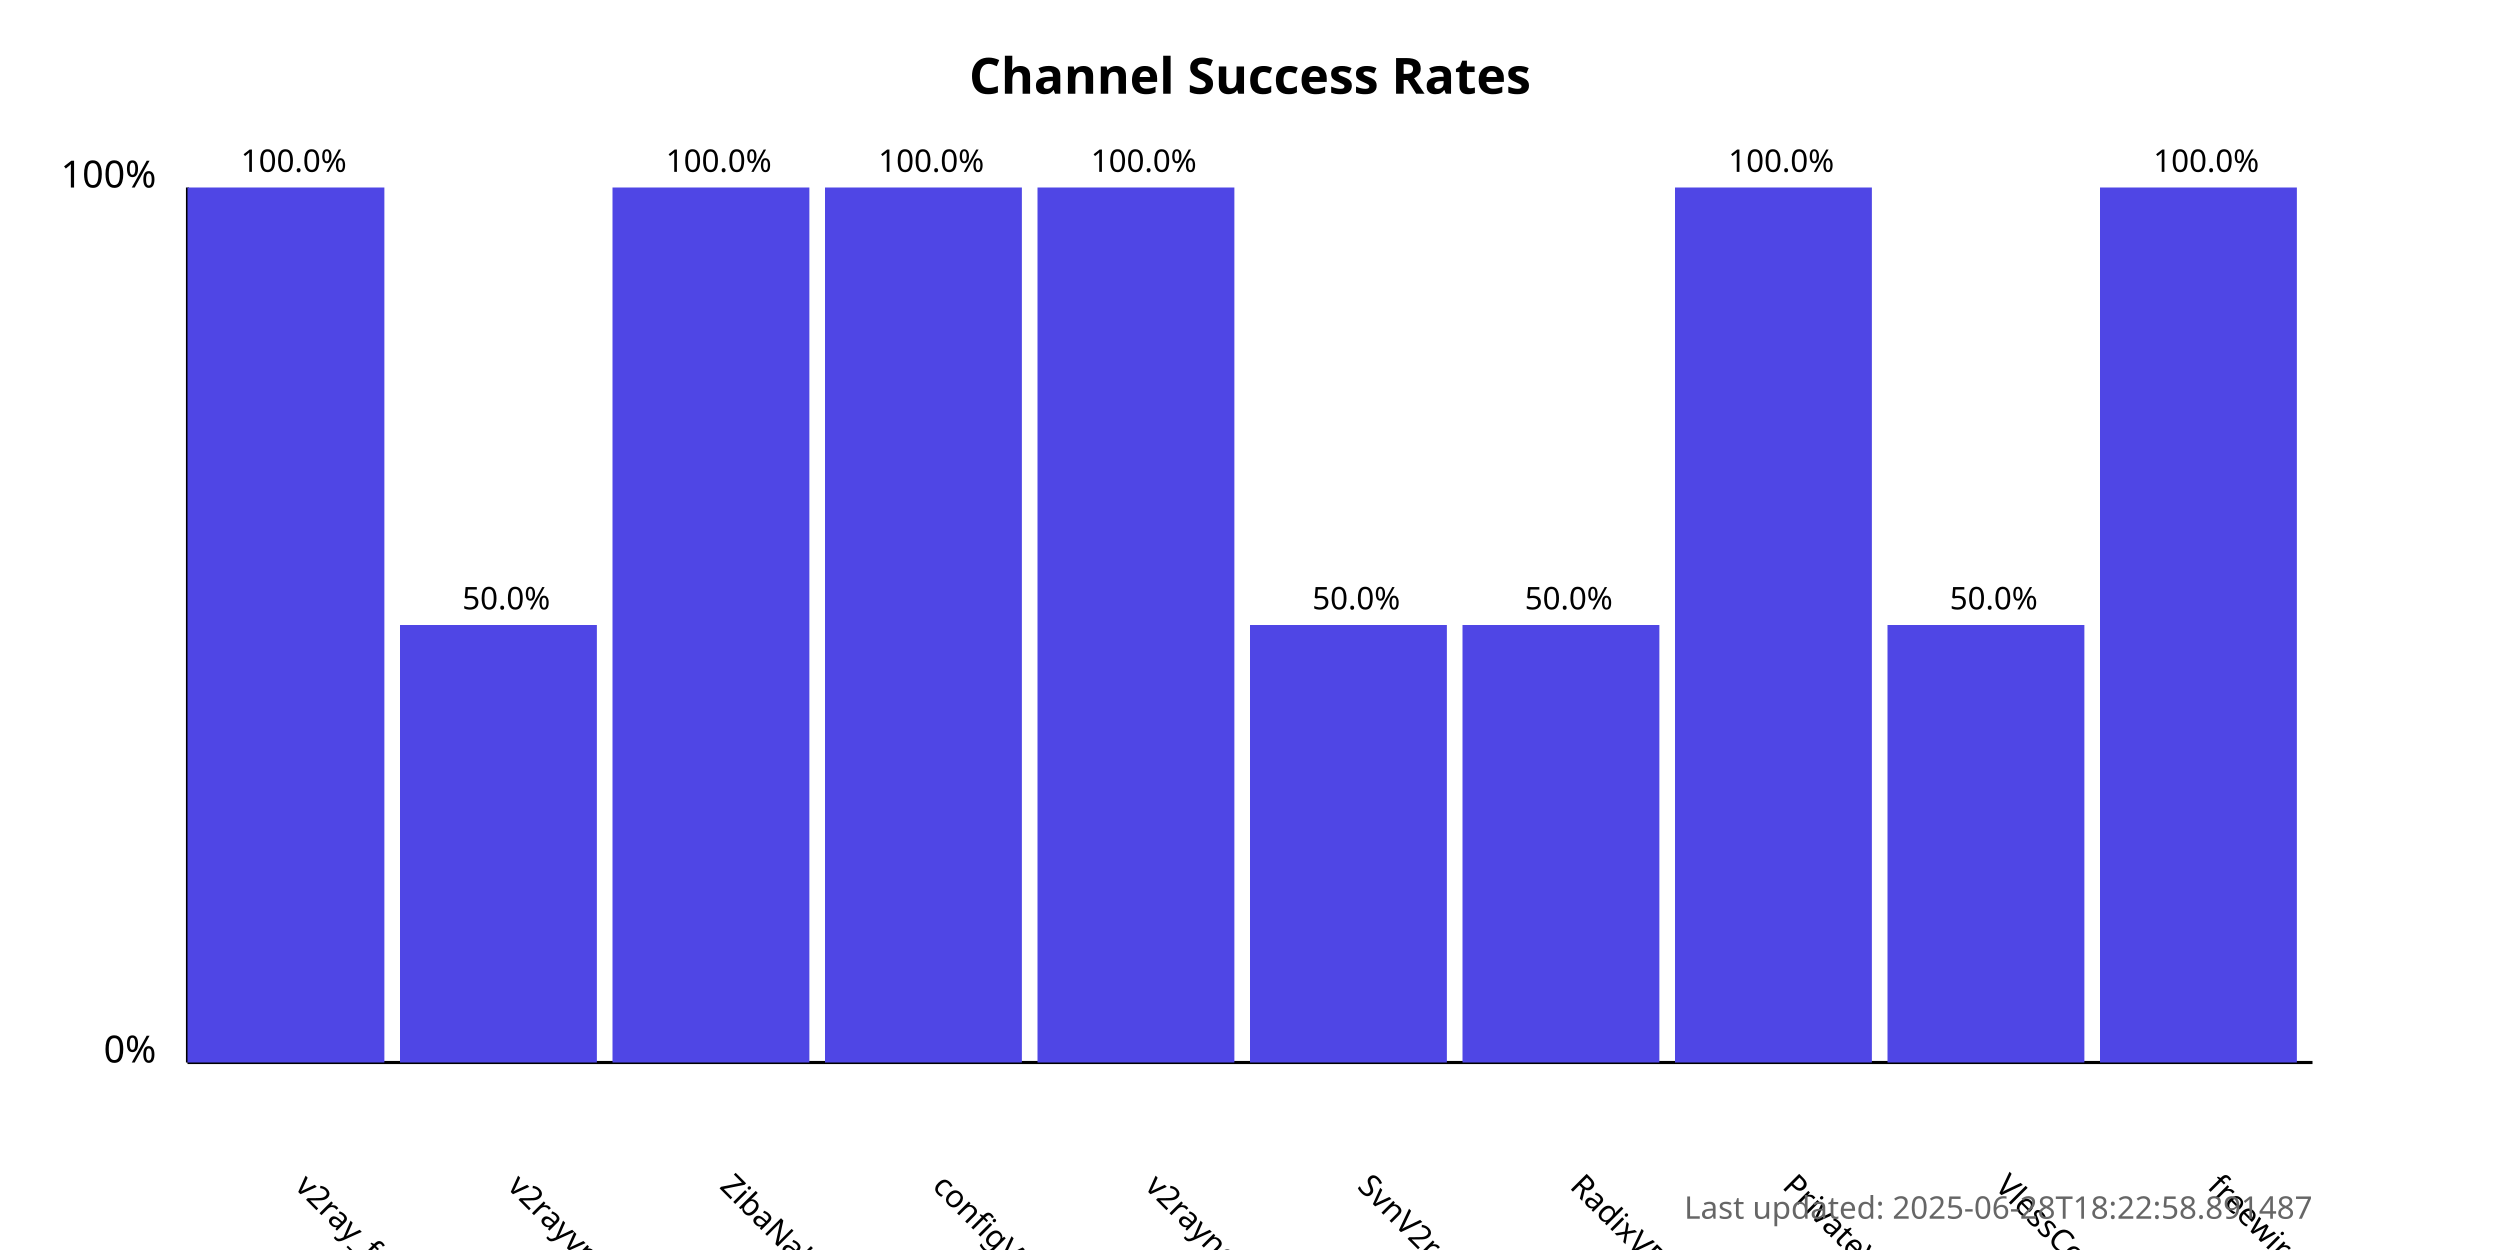
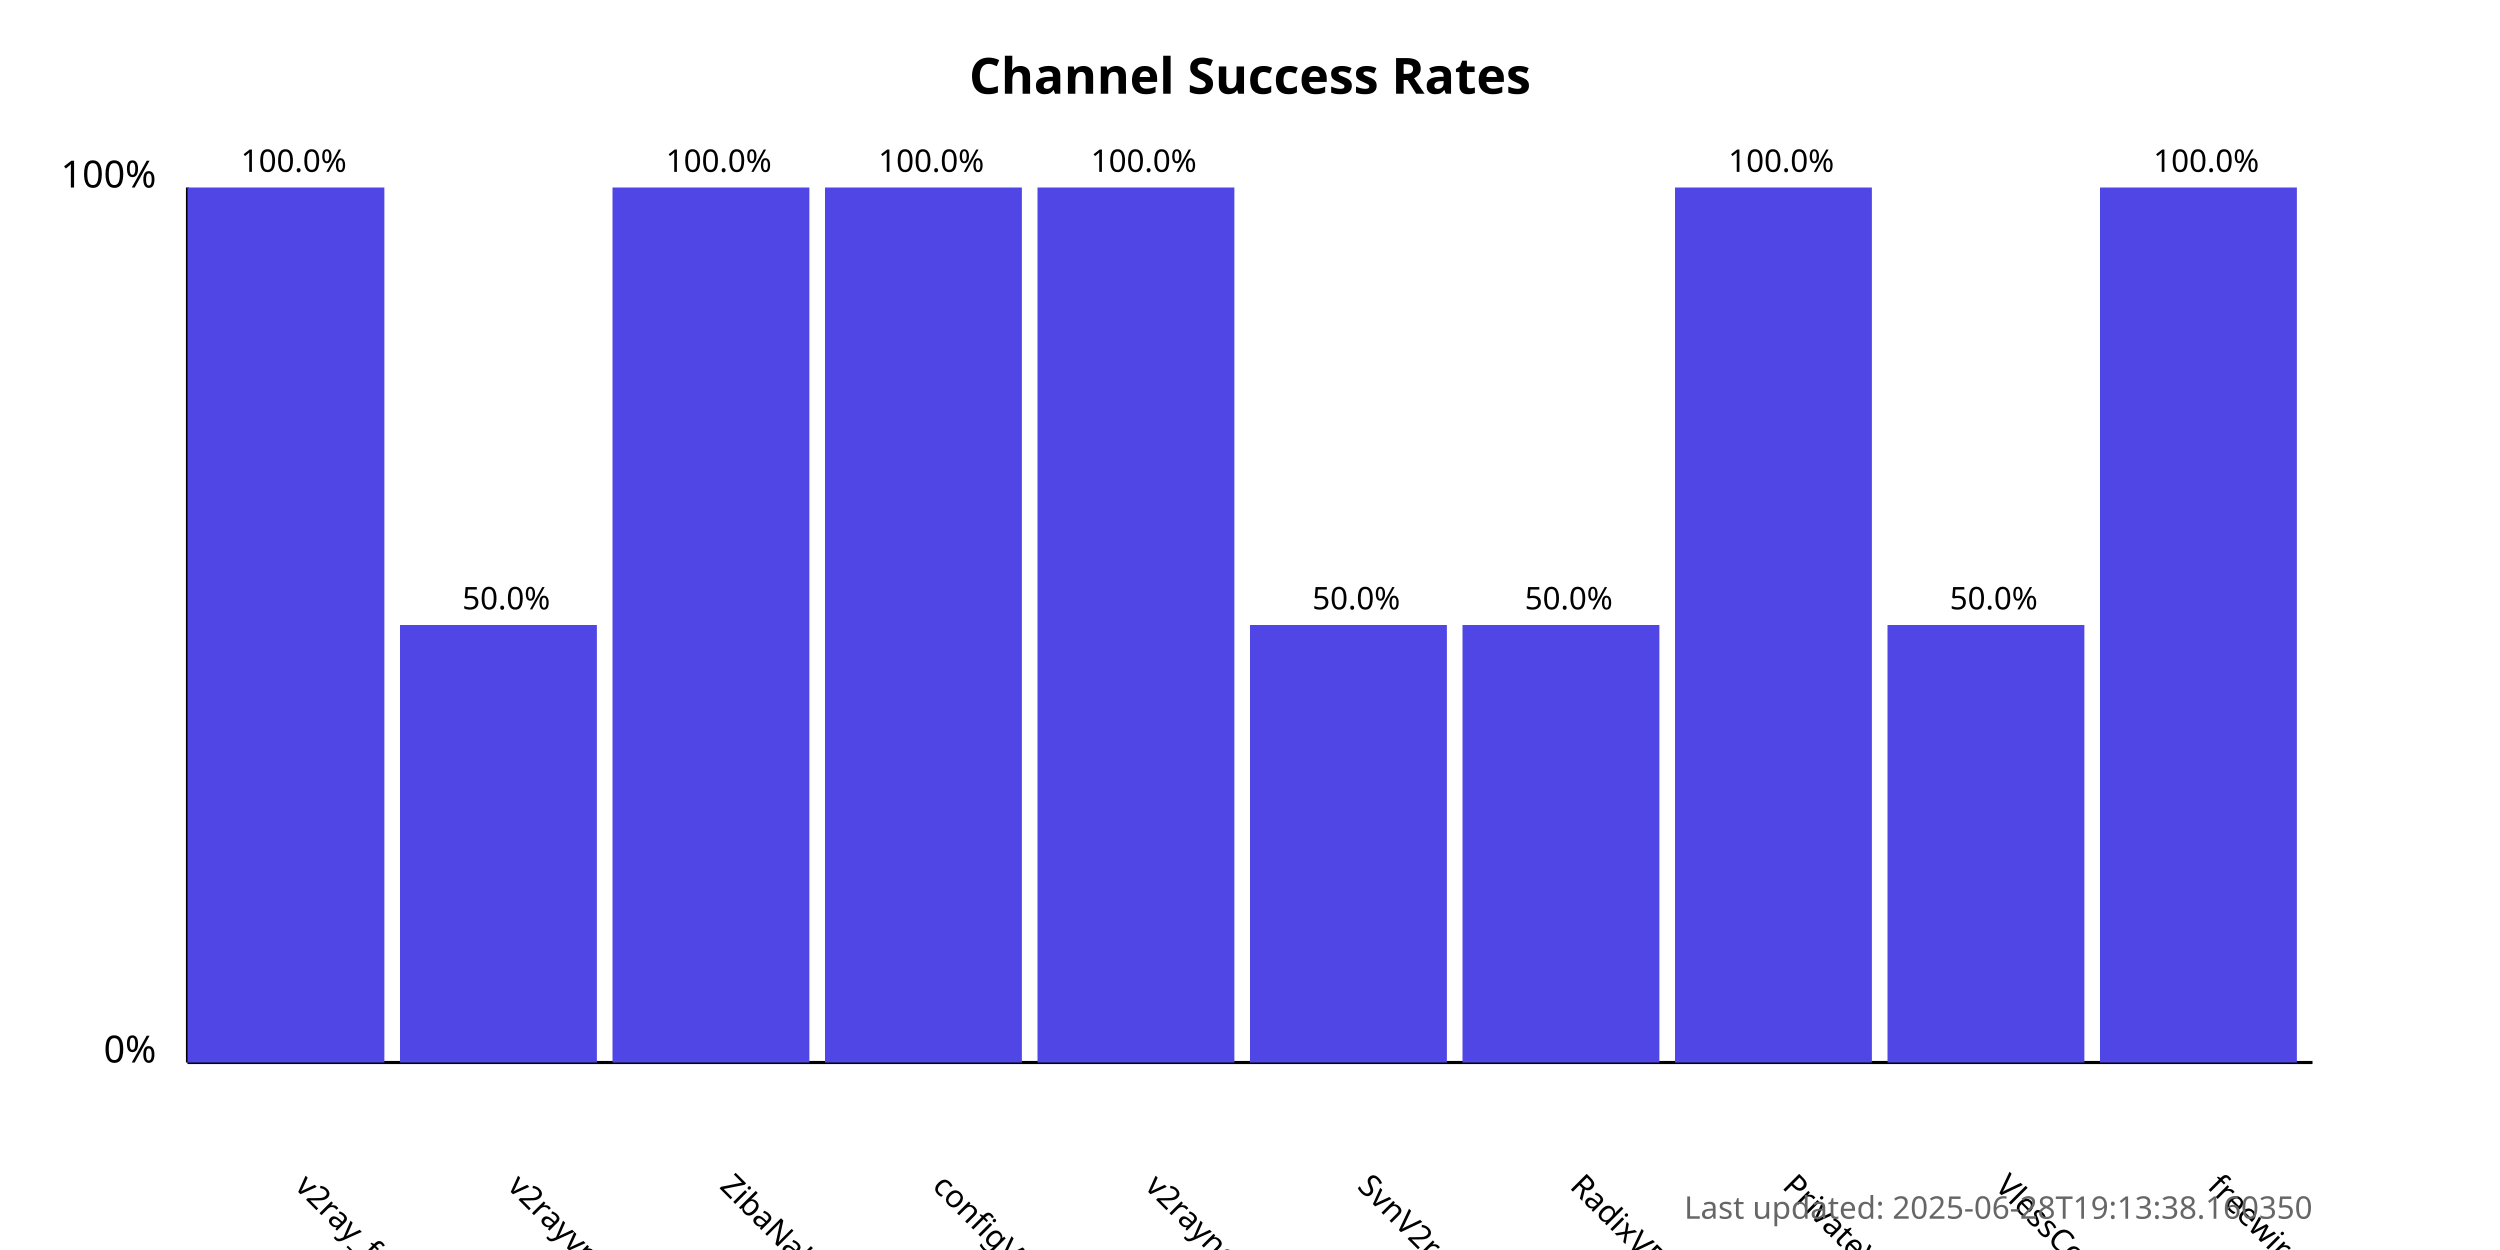
<svg xmlns="http://www.w3.org/2000/svg" width="800" height="400">
  <style>
            .chart-title { font: bold 16px sans-serif; }
            .axis-label { font: 12px sans-serif; }
            .tick-label { font: 10px sans-serif; }
            .bar { fill: #4f46e5; }
            .bar:hover { fill: #6366f1; }
            .timestamp { font: 10px sans-serif; fill: #666; }
        </style>
  <text x="400.0" y="30" text-anchor="middle" class="chart-title">
            Channel Success Rates
        </text>
  <line x1="60" y1="340" x2="60" y2="60" stroke="black" stroke-width="1" />
  <line x1="60" y1="340" x2="740" y2="340" stroke="black" stroke-width="1" />
  <text x="50" y="340" text-anchor="end" class="axis-label">0%</text>
  <text x="50" y="60" text-anchor="end" class="axis-label">100%</text>
  <g>
    <rect x="60" y="60.0" width="63.0" height="280.0" class="bar" />
    <text x="94.0" y="380" transform="rotate(45, 94.0, 380)" text-anchor="start" class="tick-label">
                v2ray_free_conf
            </text>
    <text x="94.0" y="55.0" text-anchor="middle" class="tick-label">
                100.0%
            </text>
  </g>
  <g>
    <rect x="128.0" y="200.0" width="63.0" height="140.0" class="bar" />
    <text x="162.0" y="380" transform="rotate(45, 162.0, 380)" text-anchor="start" class="tick-label">
                v2rayvpno
            </text>
    <text x="162.0" y="195.0" text-anchor="middle" class="tick-label">
                50.0%
            </text>
  </g>
  <g>
    <rect x="196.0" y="60.0" width="63.0" height="280.0" class="bar" />
    <text x="230.0" y="380" transform="rotate(45, 230.0, 380)" text-anchor="start" class="tick-label">
                ZibaNabz
            </text>
    <text x="230.0" y="55.0" text-anchor="middle" class="tick-label">
                100.0%
            </text>
  </g>
  <g>
    <rect x="264.0" y="60.0" width="63.0" height="280.0" class="bar" />
    <text x="298.0" y="380" transform="rotate(45, 298.0, 380)" text-anchor="start" class="tick-label">
                configV2rayForFree
            </text>
    <text x="298.0" y="55.0" text-anchor="middle" class="tick-label">
                100.0%
            </text>
  </g>
  <g>
    <rect x="332.0" y="60.0" width="63.0" height="280.0" class="bar" />
    <text x="366.0" y="380" transform="rotate(45, 366.0, 380)" text-anchor="start" class="tick-label">
                v2rayngvpn
            </text>
    <text x="366.0" y="55.0" text-anchor="middle" class="tick-label">
                100.0%
            </text>
  </g>
  <g>
    <rect x="400.0" y="200.0" width="63.0" height="140.0" class="bar" />
    <text x="434.0" y="380" transform="rotate(45, 434.0, 380)" text-anchor="start" class="tick-label">
                SvnV2ray
            </text>
    <text x="434.0" y="195.0" text-anchor="middle" class="tick-label">
                50.0%
            </text>
  </g>
  <g>
    <rect x="468.0" y="200.0" width="63.0" height="140.0" class="bar" />
    <text x="502.0" y="380" transform="rotate(45, 502.0, 380)" text-anchor="start" class="tick-label">
                RadixVPN
            </text>
    <text x="502.0" y="195.0" text-anchor="middle" class="tick-label">
                50.0%
            </text>
  </g>
  <g>
    <rect x="536.0" y="60.0" width="63.0" height="280.0" class="bar" />
    <text x="570.0" y="380" transform="rotate(45, 570.0, 380)" text-anchor="start" class="tick-label">
                PrivateVPNs
            </text>
    <text x="570.0" y="55.0" text-anchor="middle" class="tick-label">
                100.0%
            </text>
  </g>
  <g>
    <rect x="604.0" y="200.0" width="63.0" height="140.0" class="bar" />
    <text x="638.0" y="380" transform="rotate(45, 638.0, 380)" text-anchor="start" class="tick-label">
                VlessConfig
            </text>
    <text x="638.0" y="195.0" text-anchor="middle" class="tick-label">
                50.0%
            </text>
  </g>
  <g>
    <rect x="672.0" y="60.0" width="63.0" height="280.0" class="bar" />
    <text x="706.0" y="380" transform="rotate(45, 706.0, 380)" text-anchor="start" class="tick-label">
                freewireguard
            </text>
    <text x="706.0" y="55.0" text-anchor="middle" class="tick-label">
                100.0%
            </text>
  </g>
  <text x="740" y="390" text-anchor="end" class="timestamp">
-             Last updated: 2025-06-28T18:22:58.891487
+             Last updated: 2025-06-28T19:13:38.160350
        </text>
</svg>
